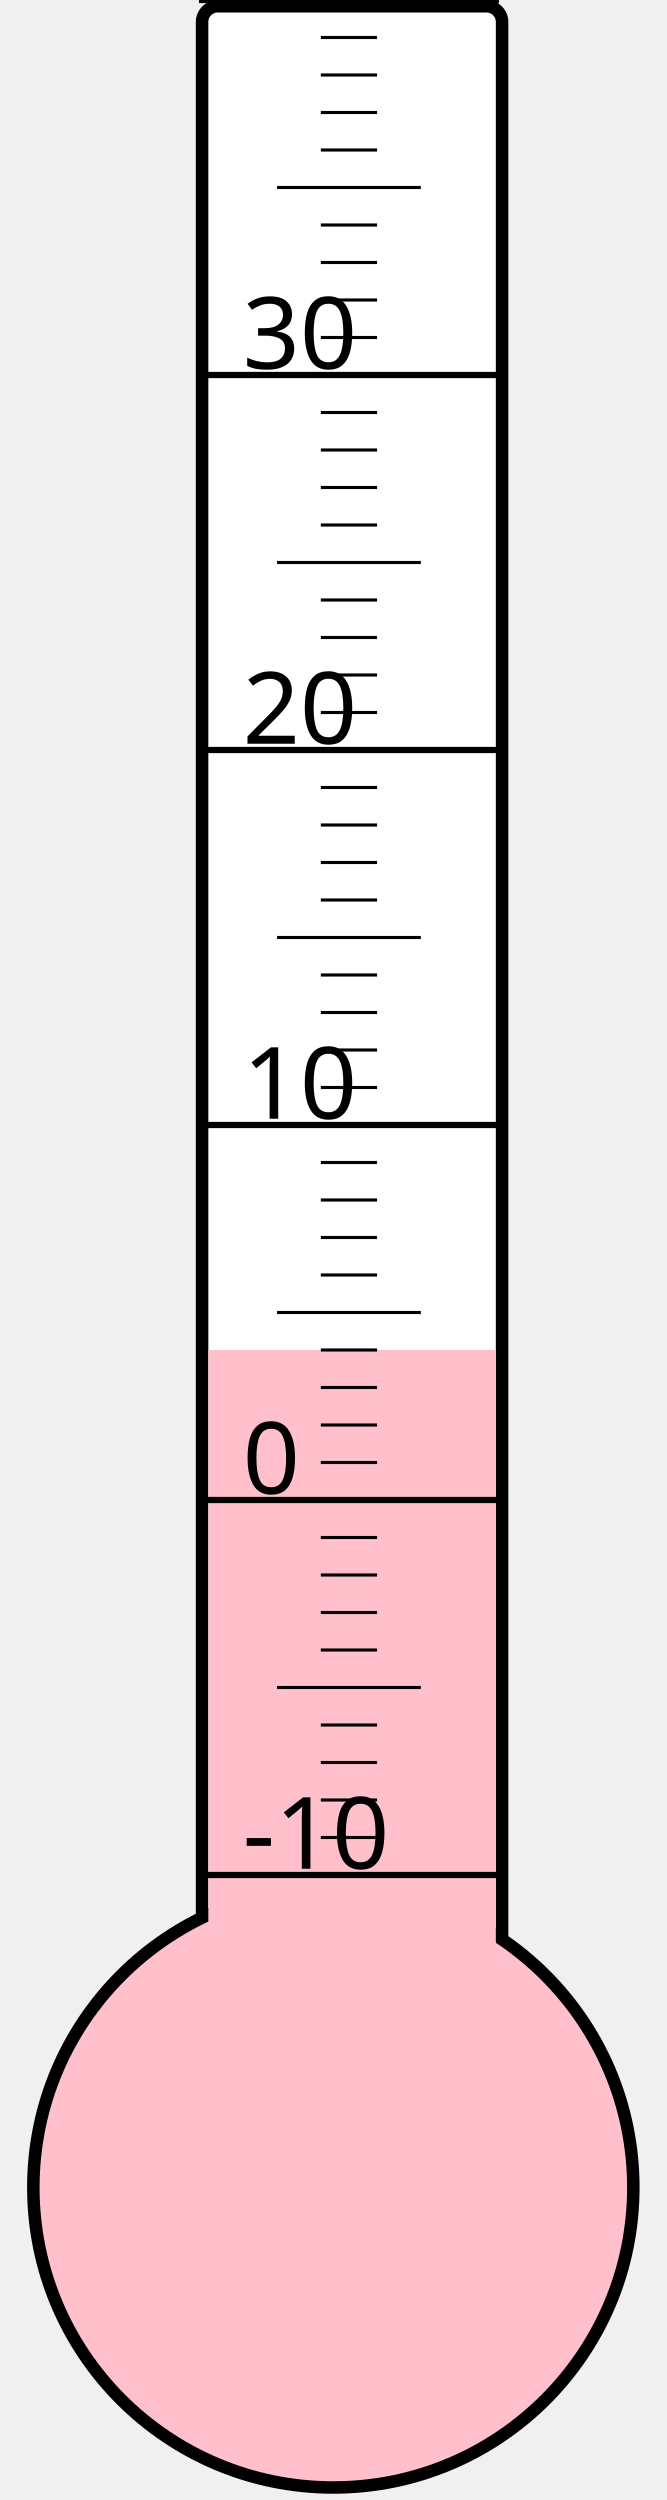
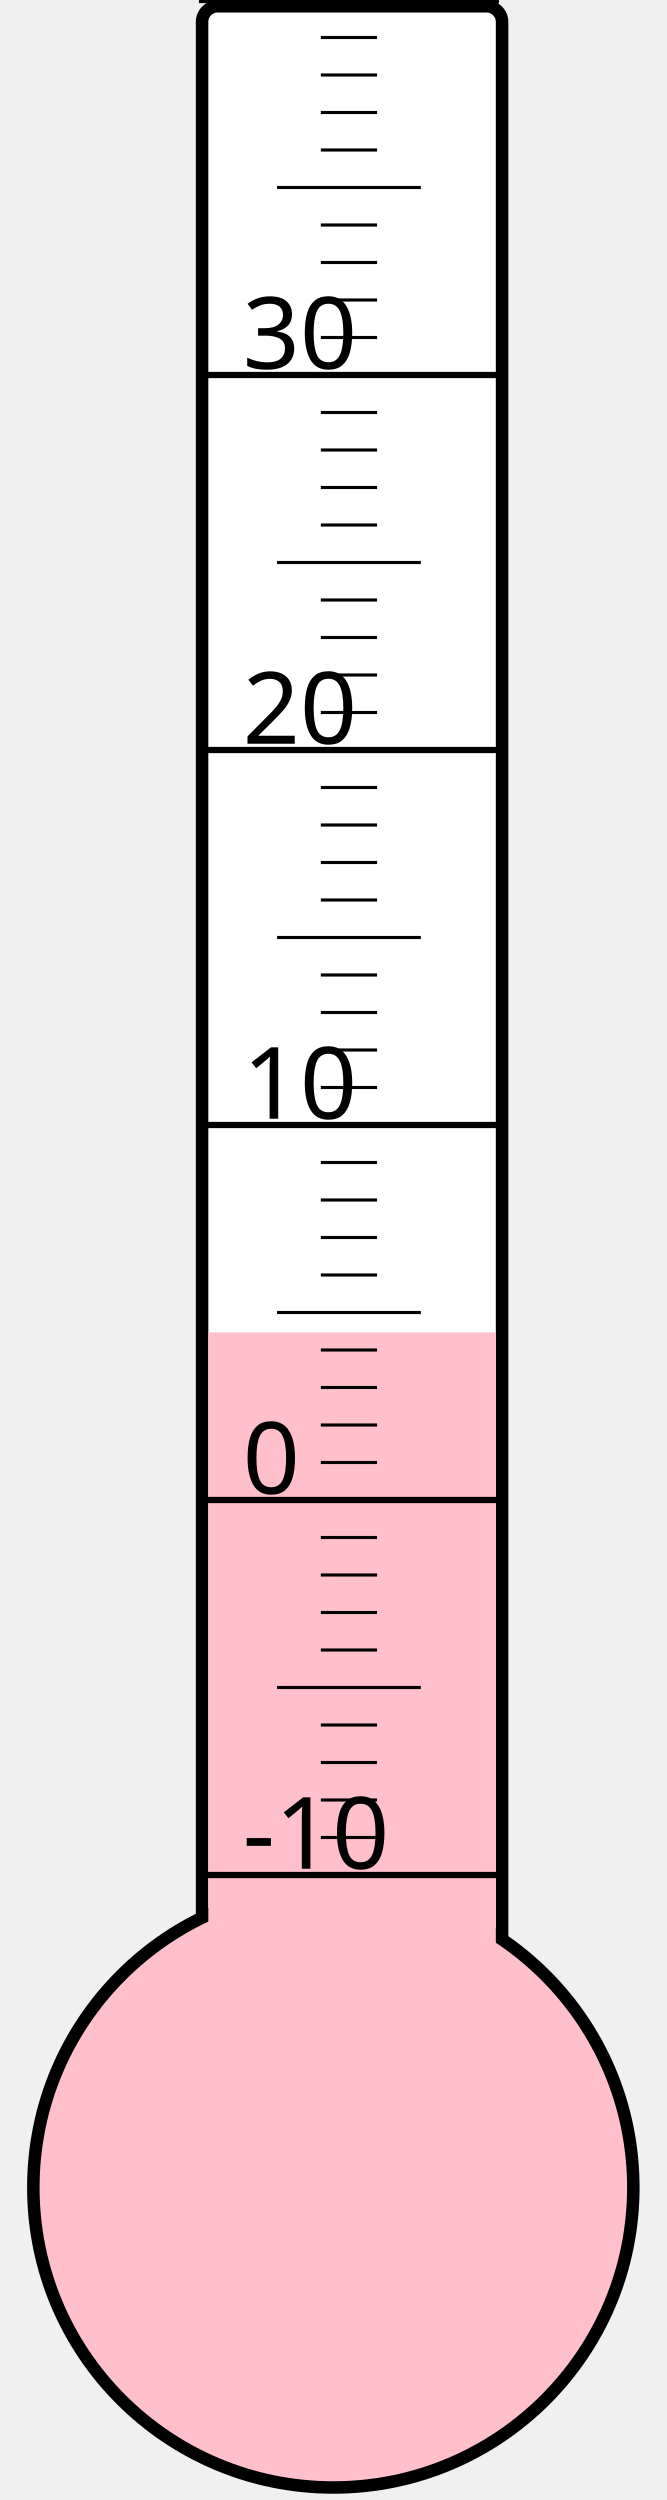
<svg xmlns="http://www.w3.org/2000/svg" width="40px" height="150px" viewBox="0 0 200 800">
  <rect width="200" height="800" x="0" y="0" style="fill: #ffffeb; fill-opacity: 0;" />
  <rect width="96" height="680" x="58" y="2" rx="5" ry="5" style="fill: white; fill-opacity: 1; stroke: black; stroke-width: 4;" />
  <circle cx="100" cy="700" r="96" style="fill: pink; stroke: black; stroke-width: 4;" />
-   <rect width="92" height="268.0" x="60" y="432.0" style="fill: pink; fill-opacity: 1; stroke-width: 0;" />
+   <rect width="92" height="273.625" x="60" y="426.375" style="fill: pink; fill-opacity: 1; stroke-width: 0;" />
  <text x="71" y="598" style="font-family: sans-serif; font-size: 24pt;">-10</text>
  <text x="71" y="478" style="font-family: sans-serif; font-size: 24pt;">0</text>
  <text x="71" y="358" style="font-family: sans-serif; font-size: 24pt;">10</text>
  <text x="71" y="238" style="font-family: sans-serif; font-size: 24pt;">20</text>
  <text x="71" y="118" style="font-family: sans-serif; font-size: 24pt;">30</text>
  <g style="stroke: black;">
    <line x1="57" y1="600" x2="153" y2="600" style="stroke-width: 2;" />
    <line x1="96" y1="588" x2="114" y2="588" style="stroke-width: 1;" />
    <line x1="96" y1="576" x2="114" y2="576" style="stroke-width: 1;" />
    <line x1="96" y1="564" x2="114" y2="564" style="stroke-width: 1;" />
    <line x1="96" y1="552" x2="114" y2="552" style="stroke-width: 1;" />
    <line x1="82" y1="540" x2="128" y2="540" style="stroke-width: 1;" />
    <line x1="96" y1="528" x2="114" y2="528" style="stroke-width: 1;" />
    <line x1="96" y1="516" x2="114" y2="516" style="stroke-width: 1;" />
    <line x1="96" y1="504" x2="114" y2="504" style="stroke-width: 1;" />
    <line x1="96" y1="492" x2="114" y2="492" style="stroke-width: 1;" />
    <line x1="57" y1="480" x2="153" y2="480" style="stroke-width: 2;" />
    <line x1="96" y1="468" x2="114" y2="468" style="stroke-width: 1;" />
    <line x1="96" y1="456" x2="114" y2="456" style="stroke-width: 1;" />
    <line x1="96" y1="444" x2="114" y2="444" style="stroke-width: 1;" />
    <line x1="96" y1="432" x2="114" y2="432" style="stroke-width: 1;" />
    <line x1="82" y1="420" x2="128" y2="420" style="stroke-width: 1;" />
    <line x1="96" y1="408" x2="114" y2="408" style="stroke-width: 1;" />
    <line x1="96" y1="396" x2="114" y2="396" style="stroke-width: 1;" />
    <line x1="96" y1="384" x2="114" y2="384" style="stroke-width: 1;" />
    <line x1="96" y1="372" x2="114" y2="372" style="stroke-width: 1;" />
    <line x1="57" y1="360" x2="153" y2="360" style="stroke-width: 2;" />
    <line x1="96" y1="348" x2="114" y2="348" style="stroke-width: 1;" />
    <line x1="96" y1="336" x2="114" y2="336" style="stroke-width: 1;" />
    <line x1="96" y1="324" x2="114" y2="324" style="stroke-width: 1;" />
    <line x1="96" y1="312" x2="114" y2="312" style="stroke-width: 1;" />
    <line x1="82" y1="300" x2="128" y2="300" style="stroke-width: 1;" />
    <line x1="96" y1="288" x2="114" y2="288" style="stroke-width: 1;" />
    <line x1="96" y1="276" x2="114" y2="276" style="stroke-width: 1;" />
    <line x1="96" y1="264" x2="114" y2="264" style="stroke-width: 1;" />
    <line x1="96" y1="252" x2="114" y2="252" style="stroke-width: 1;" />
    <line x1="57" y1="240" x2="153" y2="240" style="stroke-width: 2;" />
    <line x1="96" y1="228" x2="114" y2="228" style="stroke-width: 1;" />
    <line x1="96" y1="216" x2="114" y2="216" style="stroke-width: 1;" />
    <line x1="96" y1="204" x2="114" y2="204" style="stroke-width: 1;" />
    <line x1="96" y1="192" x2="114" y2="192" style="stroke-width: 1;" />
    <line x1="82" y1="180" x2="128" y2="180" style="stroke-width: 1;" />
    <line x1="96" y1="168" x2="114" y2="168" style="stroke-width: 1;" />
    <line x1="96" y1="156" x2="114" y2="156" style="stroke-width: 1;" />
    <line x1="96" y1="144" x2="114" y2="144" style="stroke-width: 1;" />
    <line x1="96" y1="132" x2="114" y2="132" style="stroke-width: 1;" />
    <line x1="57" y1="120" x2="153" y2="120" style="stroke-width: 2;" />
    <line x1="96" y1="108" x2="114" y2="108" style="stroke-width: 1;" />
    <line x1="96" y1="96" x2="114" y2="96" style="stroke-width: 1;" />
    <line x1="96" y1="84" x2="114" y2="84" style="stroke-width: 1;" />
    <line x1="96" y1="72" x2="114" y2="72" style="stroke-width: 1;" />
    <line x1="82" y1="60" x2="128" y2="60" style="stroke-width: 1;" />
    <line x1="96" y1="48" x2="114" y2="48" style="stroke-width: 1;" />
    <line x1="96" y1="36" x2="114" y2="36" style="stroke-width: 1;" />
    <line x1="96" y1="24" x2="114" y2="24" style="stroke-width: 1;" />
    <line x1="96" y1="12" x2="114" y2="12" style="stroke-width: 1;" />
    <line x1="57" y1="0" x2="153" y2="0" style="stroke-width: 2;" />
  </g>
</svg>
